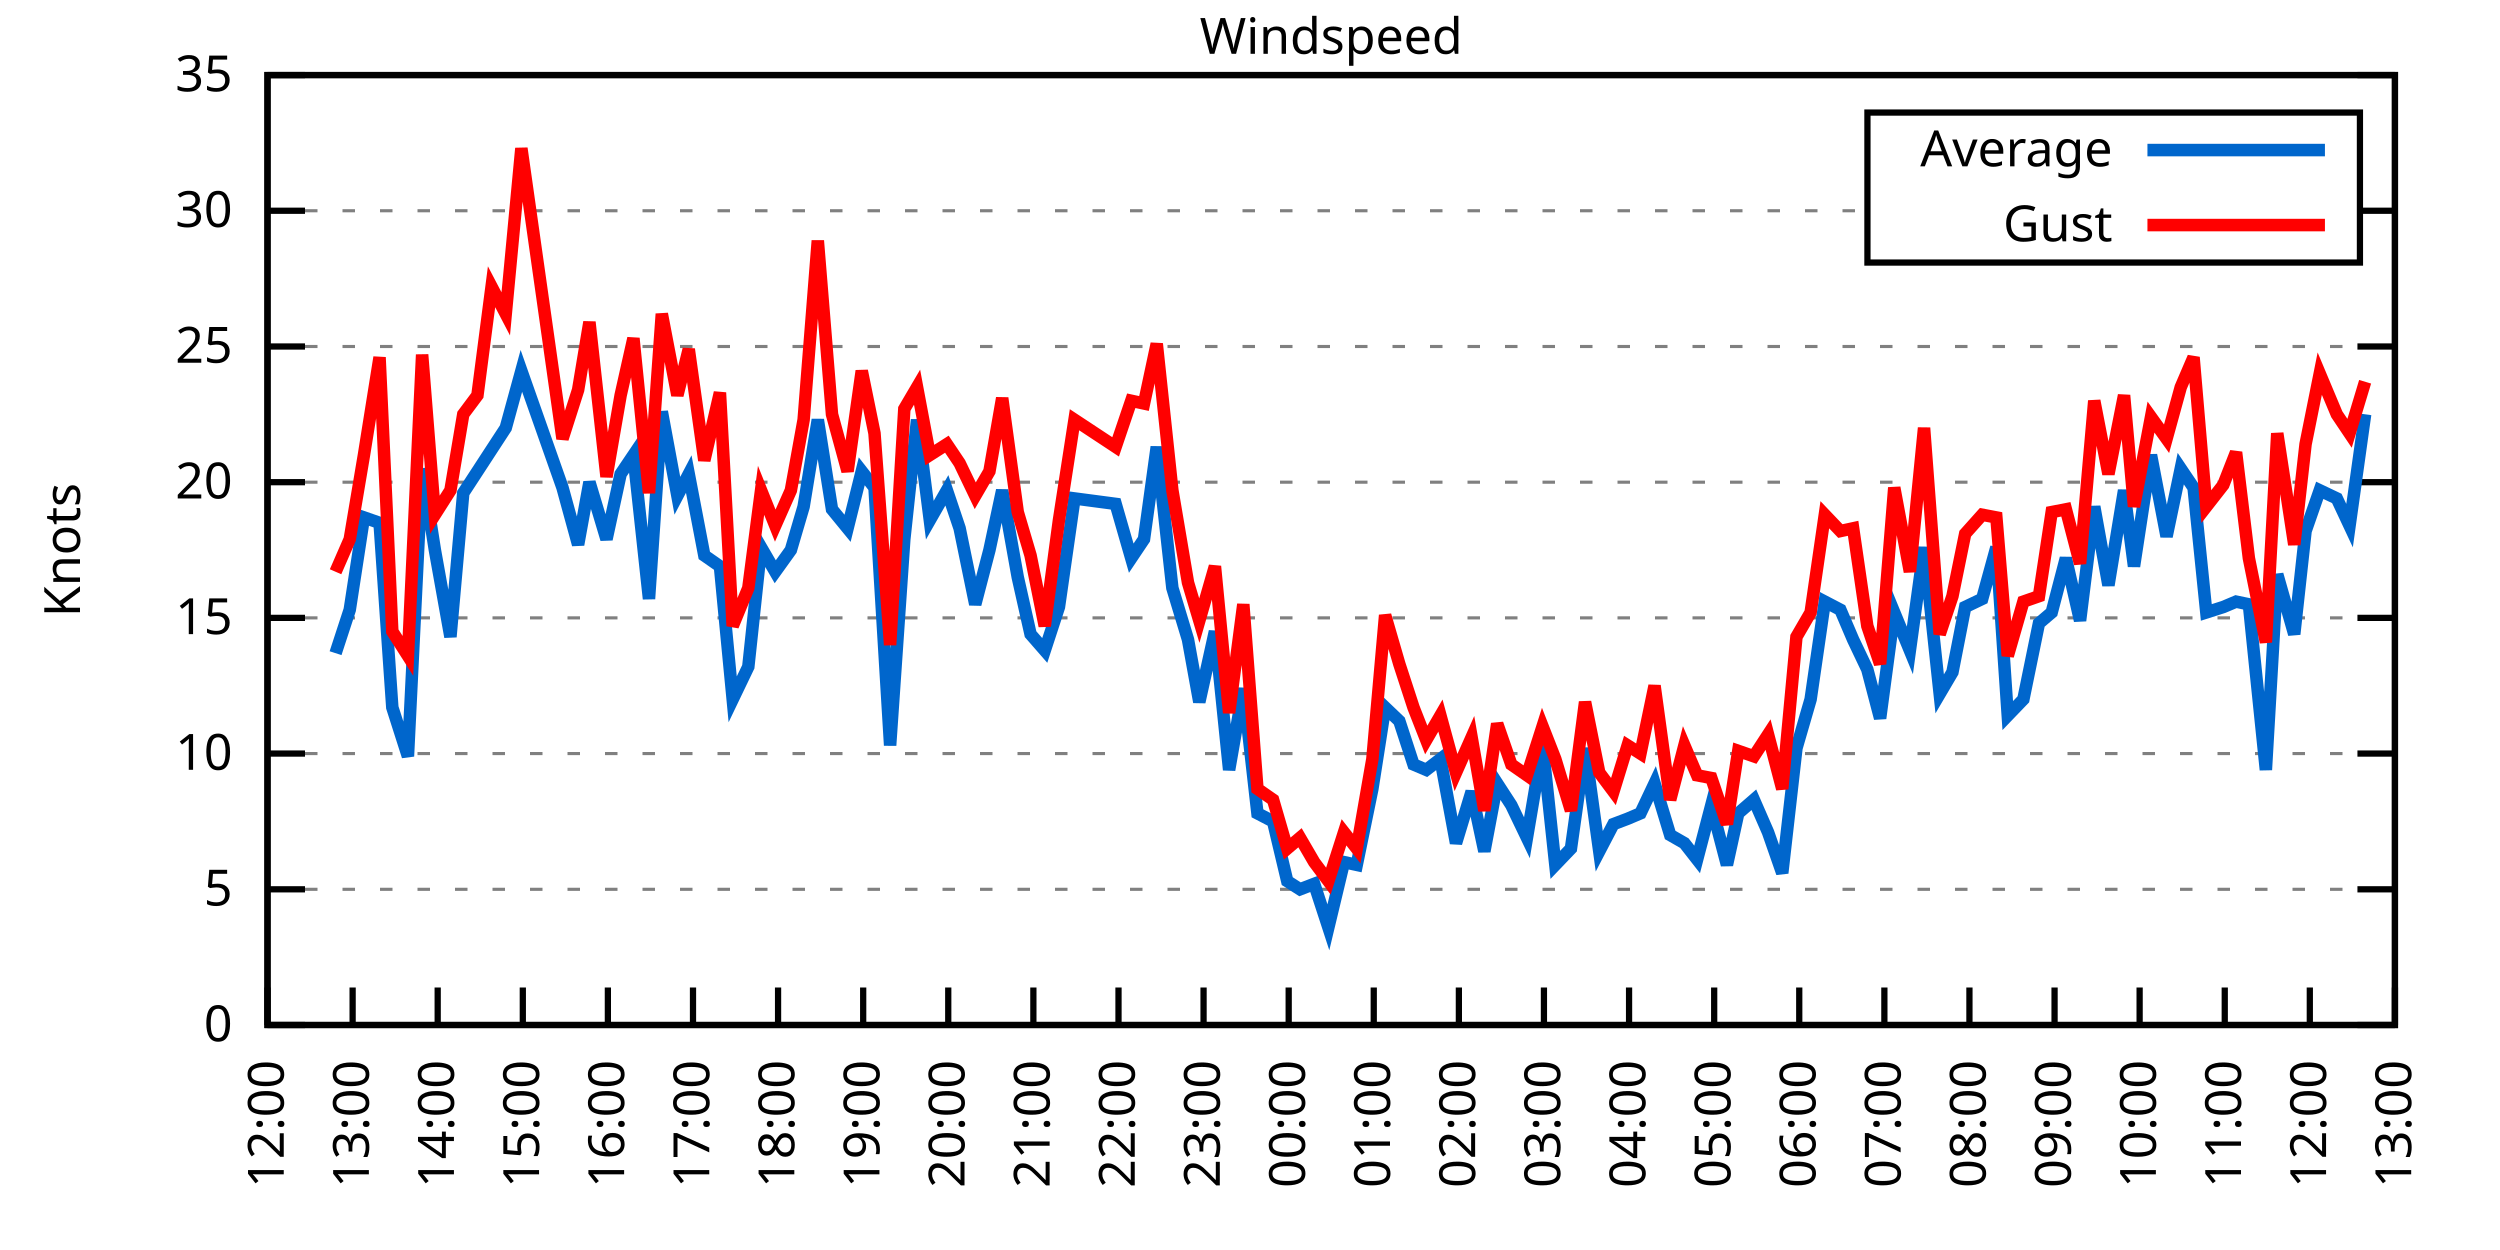
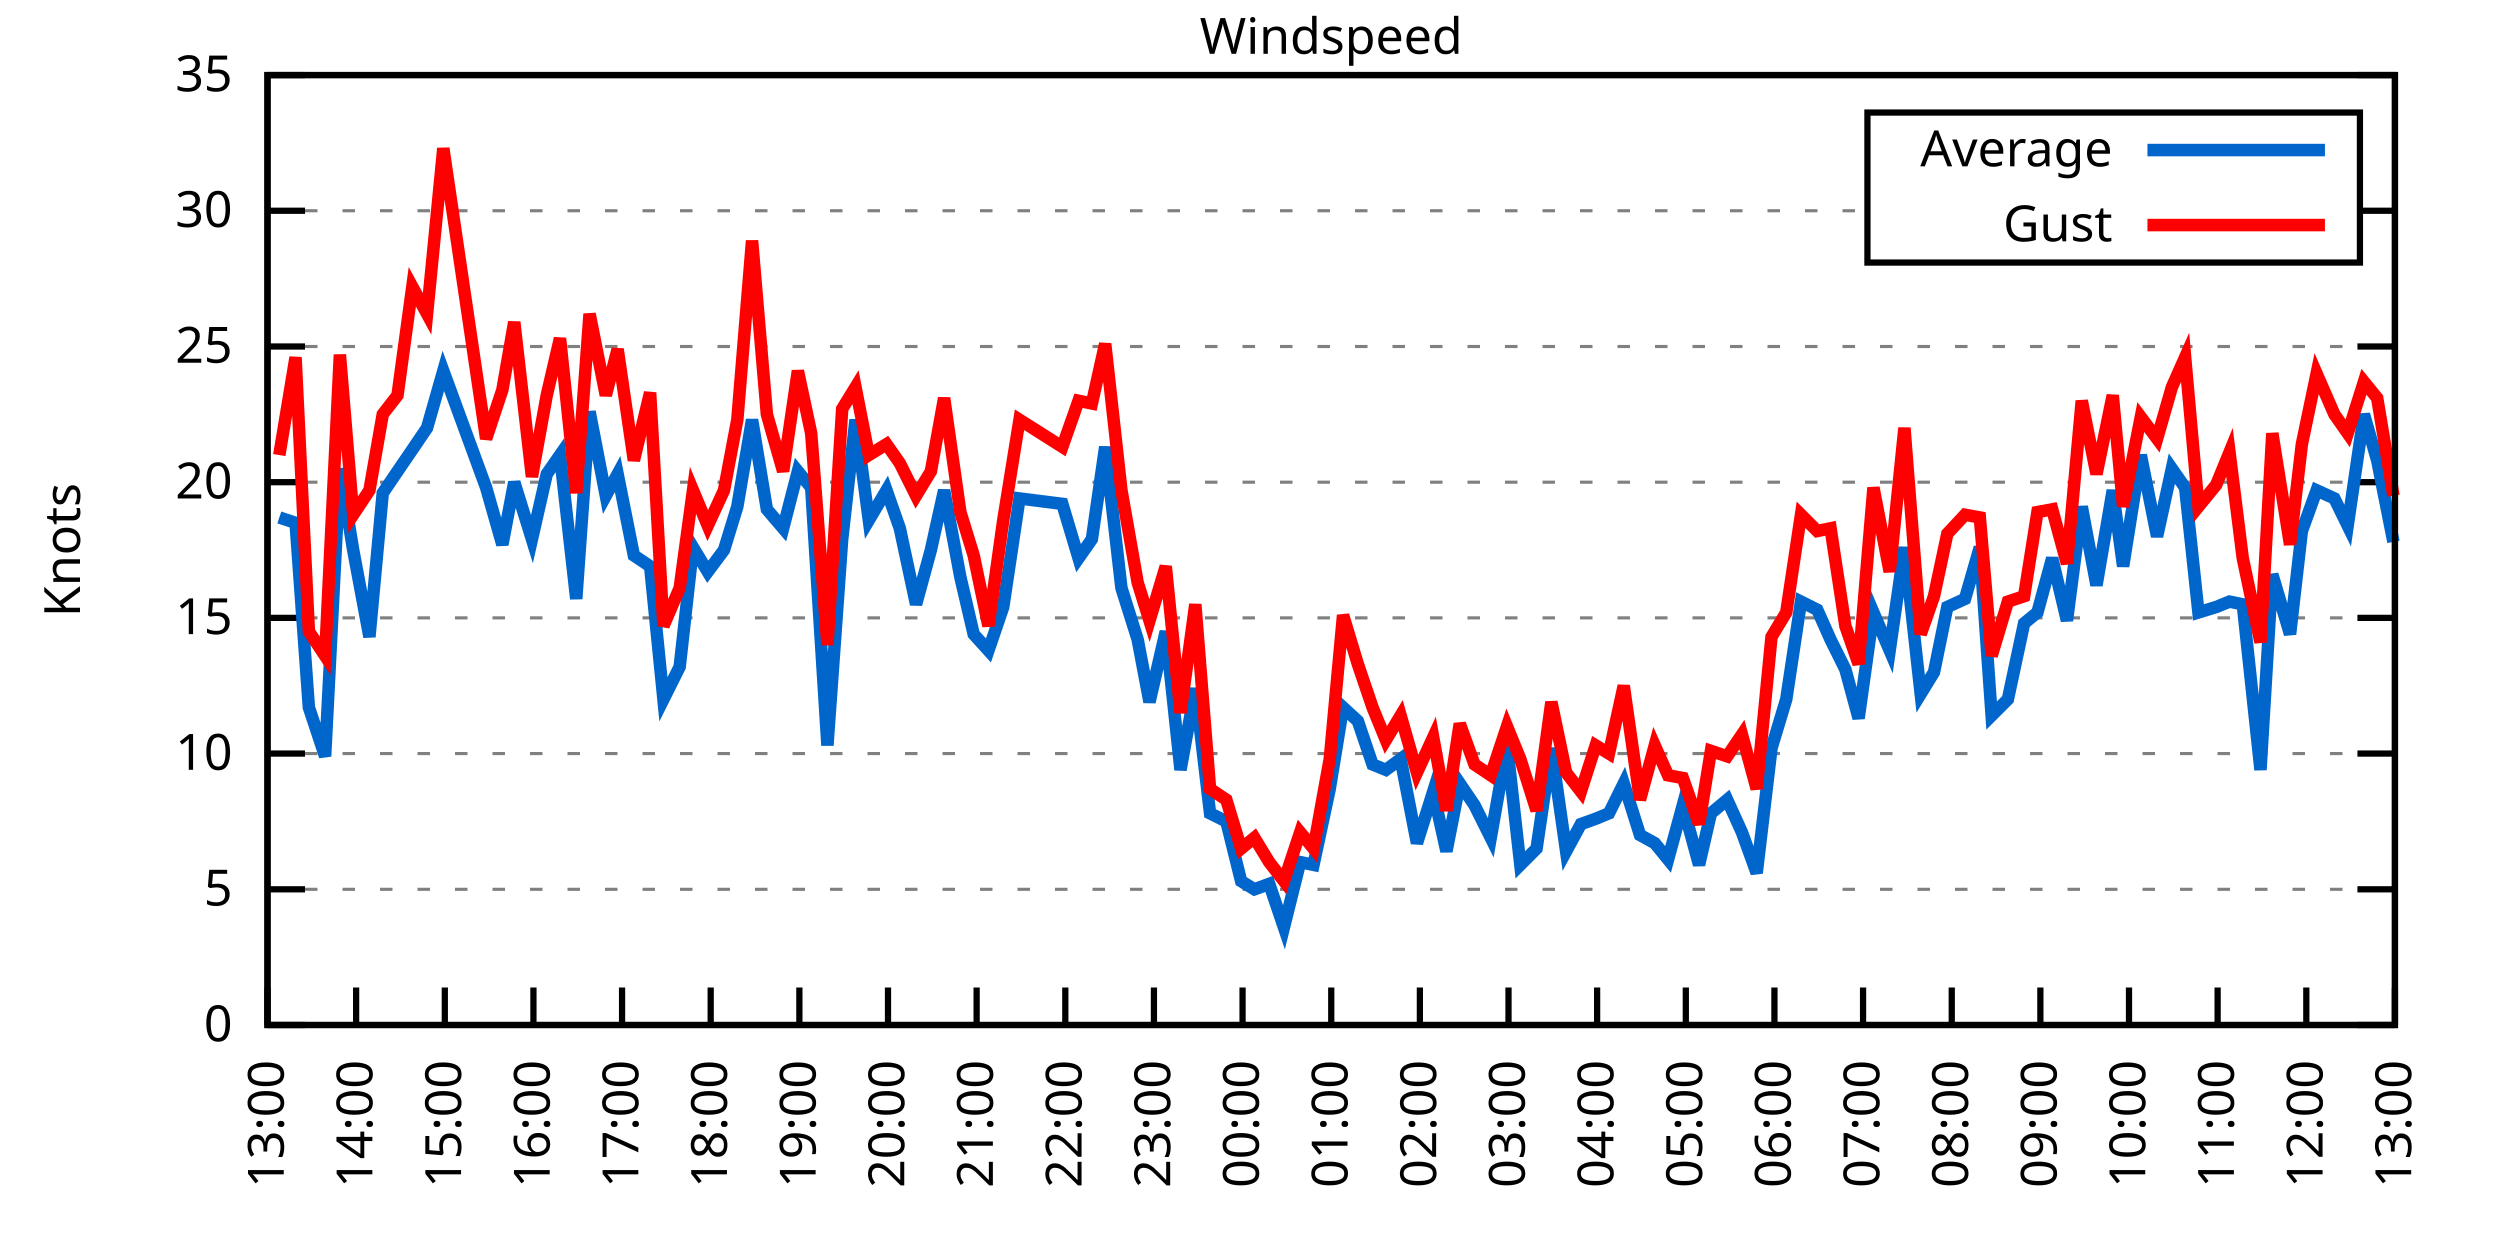
<svg xmlns="http://www.w3.org/2000/svg" xmlns:xlink="http://www.w3.org/1999/xlink" width="400" height="200" viewBox="0 0 400 200">
  <g id="gnuplot_canvas">
    <rect x="0" y="0" width="400" height="200" fill="none" />
    <defs>
      <circle id="gpDot" r="0.5" stroke-width="0.5" stroke="currentColor" />
      <path id="gpPt0" stroke-width="0.333" stroke="currentColor" d="M-1,0 h2 M0,-1 v2" />
      <path id="gpPt1" stroke-width="0.333" stroke="currentColor" d="M-1,-1 L1,1 M1,-1 L-1,1" />
      <path id="gpPt2" stroke-width="0.333" stroke="currentColor" d="M-1,0 L1,0 M0,-1 L0,1 M-1,-1 L1,1 M-1,1 L1,-1" />
      <rect id="gpPt3" stroke-width="0.333" stroke="currentColor" x="-1" y="-1" width="2" height="2" />
      <rect id="gpPt4" stroke-width="0.333" stroke="currentColor" fill="currentColor" x="-1" y="-1" width="2" height="2" />
      <circle id="gpPt5" stroke-width="0.333" stroke="currentColor" cx="0" cy="0" r="1" />
      <use xlink:href="#gpPt5" id="gpPt6" fill="currentColor" stroke="none" />
      <path id="gpPt7" stroke-width="0.333" stroke="currentColor" d="M0,-1.33 L-1.33,0.67 L1.33,0.67 z" />
      <use xlink:href="#gpPt7" id="gpPt8" fill="currentColor" stroke="none" />
      <use xlink:href="#gpPt7" id="gpPt9" stroke="currentColor" transform="rotate(180)" />
      <use xlink:href="#gpPt9" id="gpPt10" fill="currentColor" stroke="none" />
      <use xlink:href="#gpPt3" id="gpPt11" stroke="currentColor" transform="rotate(45)" />
      <use xlink:href="#gpPt11" id="gpPt12" fill="currentColor" stroke="none" />
      <path id="gpPt13" stroke-width="0.333" stroke="currentColor" d="M0,1.330 L1.265,0.411 L0.782,-1.067 L-0.782,-1.076 L-1.265,0.411 z" />
      <use xlink:href="#gpPt13" id="gpPt14" fill="currentColor" stroke="none" />
      <filter id="textbox" filterUnits="objectBoundingBox" x="0" y="0" height="1" width="1">
        <feFlood flood-color="white" flood-opacity="1" result="bgnd" />
        <feComposite in="SourceGraphic" in2="bgnd" operator="atop" />
      </filter>
      <filter id="greybox" filterUnits="objectBoundingBox" x="0" y="0" height="1" width="1">
        <feFlood flood-color="lightgrey" flood-opacity="1" result="grey" />
        <feComposite in="SourceGraphic" in2="grey" operator="atop" />
      </filter>
    </defs>
    <g fill="none" color="white" stroke="currentColor" stroke-width="1.00" stroke-linecap="butt" stroke-linejoin="miter">
</g>
    <g fill="none" color="black" stroke="currentColor" stroke-width="1.00" stroke-linecap="butt" stroke-linejoin="miter">
      <g stroke="none" shape-rendering="crispEdges">
        <polygon fill="rgb(255, 255, 255)" points="42.80,164.00 383.18,164.00 383.18,12.02 42.80,12.02 " />
      </g>
    </g>
    <g fill="none" color="black" stroke="currentColor" stroke-width="1.00" stroke-linecap="butt" stroke-linejoin="miter">
</g>
    <g fill="none" color="black" stroke="black" stroke-width="0.50" stroke-linecap="butt" stroke-linejoin="miter">
</g>
    <g fill="none" color="gray" stroke="currentColor" stroke-width="0.50" stroke-linecap="butt" stroke-linejoin="miter">
      <path stroke="gray" stroke-dasharray="2,4" class="gridline" d="M42.80,164.00 L383.19,164.00  " />
    </g>
    <g fill="none" color="gray" stroke="gray" stroke-width="1.00" stroke-linecap="butt" stroke-linejoin="miter">
</g>
    <g fill="none" color="black" stroke="currentColor" stroke-width="1.00" stroke-linecap="butt" stroke-linejoin="miter">
      <path stroke="black" d="M42.80,164.00 L48.80,164.00 M383.19,164.00 L377.19,164.00  " />
      <g transform="translate(37.20,166.60)" stroke="none" fill="black" font-family="Sans" font-size="8.00" text-anchor="end">
        <text>
          <tspan font-family="Sans"> 0</tspan>
        </text>
      </g>
    </g>
    <g fill="none" color="black" stroke="currentColor" stroke-width="1.00" stroke-linecap="butt" stroke-linejoin="miter">
</g>
    <g fill="none" color="black" stroke="black" stroke-width="0.50" stroke-linecap="butt" stroke-linejoin="miter">
</g>
    <g fill="none" color="gray" stroke="currentColor" stroke-width="0.50" stroke-linecap="butt" stroke-linejoin="miter">
      <path stroke="gray" stroke-dasharray="2,4" class="gridline" d="M42.80,142.29 L383.19,142.29  " />
    </g>
    <g fill="none" color="gray" stroke="gray" stroke-width="1.00" stroke-linecap="butt" stroke-linejoin="miter">
</g>
    <g fill="none" color="black" stroke="currentColor" stroke-width="1.00" stroke-linecap="butt" stroke-linejoin="miter">
      <path stroke="black" d="M42.80,142.29 L48.80,142.29 M383.19,142.29 L377.19,142.29  " />
      <g transform="translate(37.20,144.89)" stroke="none" fill="black" font-family="Sans" font-size="8.00" text-anchor="end">
        <text>
          <tspan font-family="Sans"> 5</tspan>
        </text>
      </g>
    </g>
    <g fill="none" color="black" stroke="currentColor" stroke-width="1.00" stroke-linecap="butt" stroke-linejoin="miter">
</g>
    <g fill="none" color="black" stroke="black" stroke-width="0.50" stroke-linecap="butt" stroke-linejoin="miter">
</g>
    <g fill="none" color="gray" stroke="currentColor" stroke-width="0.50" stroke-linecap="butt" stroke-linejoin="miter">
      <path stroke="gray" stroke-dasharray="2,4" class="gridline" d="M42.80,120.57 L383.19,120.57  " />
    </g>
    <g fill="none" color="gray" stroke="gray" stroke-width="1.00" stroke-linecap="butt" stroke-linejoin="miter">
</g>
    <g fill="none" color="black" stroke="currentColor" stroke-width="1.00" stroke-linecap="butt" stroke-linejoin="miter">
      <path stroke="black" d="M42.80,120.57 L48.80,120.57 M383.19,120.57 L377.19,120.57  " />
      <g transform="translate(37.20,123.17)" stroke="none" fill="black" font-family="Sans" font-size="8.00" text-anchor="end">
        <text>
          <tspan font-family="Sans"> 10</tspan>
        </text>
      </g>
    </g>
    <g fill="none" color="black" stroke="currentColor" stroke-width="1.00" stroke-linecap="butt" stroke-linejoin="miter">
</g>
    <g fill="none" color="black" stroke="black" stroke-width="0.50" stroke-linecap="butt" stroke-linejoin="miter">
</g>
    <g fill="none" color="gray" stroke="currentColor" stroke-width="0.50" stroke-linecap="butt" stroke-linejoin="miter">
      <path stroke="gray" stroke-dasharray="2,4" class="gridline" d="M42.80,98.86 L383.19,98.86  " />
    </g>
    <g fill="none" color="gray" stroke="gray" stroke-width="1.00" stroke-linecap="butt" stroke-linejoin="miter">
</g>
    <g fill="none" color="black" stroke="currentColor" stroke-width="1.00" stroke-linecap="butt" stroke-linejoin="miter">
      <path stroke="black" d="M42.80,98.86 L48.80,98.86 M383.19,98.86 L377.19,98.86  " />
      <g transform="translate(37.20,101.46)" stroke="none" fill="black" font-family="Sans" font-size="8.00" text-anchor="end">
        <text>
          <tspan font-family="Sans"> 15</tspan>
        </text>
      </g>
    </g>
    <g fill="none" color="black" stroke="currentColor" stroke-width="1.00" stroke-linecap="butt" stroke-linejoin="miter">
</g>
    <g fill="none" color="black" stroke="black" stroke-width="0.50" stroke-linecap="butt" stroke-linejoin="miter">
</g>
    <g fill="none" color="gray" stroke="currentColor" stroke-width="0.50" stroke-linecap="butt" stroke-linejoin="miter">
      <path stroke="gray" stroke-dasharray="2,4" class="gridline" d="M42.80,77.15 L383.19,77.15  " />
    </g>
    <g fill="none" color="gray" stroke="gray" stroke-width="1.00" stroke-linecap="butt" stroke-linejoin="miter">
</g>
    <g fill="none" color="black" stroke="currentColor" stroke-width="1.00" stroke-linecap="butt" stroke-linejoin="miter">
      <path stroke="black" d="M42.80,77.15 L48.80,77.15 M383.19,77.15 L377.19,77.15  " />
      <g transform="translate(37.20,79.75)" stroke="none" fill="black" font-family="Sans" font-size="8.00" text-anchor="end">
        <text>
          <tspan font-family="Sans"> 20</tspan>
        </text>
      </g>
    </g>
    <g fill="none" color="black" stroke="currentColor" stroke-width="1.00" stroke-linecap="butt" stroke-linejoin="miter">
</g>
    <g fill="none" color="black" stroke="black" stroke-width="0.50" stroke-linecap="butt" stroke-linejoin="miter">
</g>
    <g fill="none" color="gray" stroke="currentColor" stroke-width="0.50" stroke-linecap="butt" stroke-linejoin="miter">
      <path stroke="gray" stroke-dasharray="2,4" class="gridline" d="M42.80,55.44 L383.19,55.44  " />
    </g>
    <g fill="none" color="gray" stroke="gray" stroke-width="1.00" stroke-linecap="butt" stroke-linejoin="miter">
</g>
    <g fill="none" color="black" stroke="currentColor" stroke-width="1.00" stroke-linecap="butt" stroke-linejoin="miter">
      <path stroke="black" d="M42.80,55.44 L48.80,55.44 M383.19,55.44 L377.19,55.44  " />
      <g transform="translate(37.20,58.04)" stroke="none" fill="black" font-family="Sans" font-size="8.00" text-anchor="end">
        <text>
          <tspan font-family="Sans"> 25</tspan>
        </text>
      </g>
    </g>
    <g fill="none" color="black" stroke="currentColor" stroke-width="1.00" stroke-linecap="butt" stroke-linejoin="miter">
</g>
    <g fill="none" color="black" stroke="black" stroke-width="0.50" stroke-linecap="butt" stroke-linejoin="miter">
</g>
    <g fill="none" color="gray" stroke="currentColor" stroke-width="0.50" stroke-linecap="butt" stroke-linejoin="miter">
      <path stroke="gray" stroke-dasharray="2,4" class="gridline" d="M42.80,33.72 L298.79,33.72 M377.59,33.72 L383.19,33.72  " />
    </g>
    <g fill="none" color="gray" stroke="gray" stroke-width="1.00" stroke-linecap="butt" stroke-linejoin="miter">
</g>
    <g fill="none" color="black" stroke="currentColor" stroke-width="1.00" stroke-linecap="butt" stroke-linejoin="miter">
      <path stroke="black" d="M42.80,33.72 L48.80,33.72 M383.19,33.72 L377.19,33.72  " />
      <g transform="translate(37.20,36.32)" stroke="none" fill="black" font-family="Sans" font-size="8.00" text-anchor="end">
        <text>
          <tspan font-family="Sans"> 30</tspan>
        </text>
      </g>
    </g>
    <g fill="none" color="black" stroke="currentColor" stroke-width="1.00" stroke-linecap="butt" stroke-linejoin="miter">
</g>
    <g fill="none" color="black" stroke="black" stroke-width="0.50" stroke-linecap="butt" stroke-linejoin="miter">
</g>
    <g fill="none" color="gray" stroke="currentColor" stroke-width="0.50" stroke-linecap="butt" stroke-linejoin="miter">
      <path stroke="gray" stroke-dasharray="2,4" class="gridline" d="M42.80,12.01 L383.19,12.01  " />
    </g>
    <g fill="none" color="gray" stroke="gray" stroke-width="1.00" stroke-linecap="butt" stroke-linejoin="miter">
</g>
    <g fill="none" color="black" stroke="currentColor" stroke-width="1.00" stroke-linecap="butt" stroke-linejoin="miter">
      <path stroke="black" d="M42.80,12.01 L48.80,12.01 M383.19,12.01 L377.19,12.01  " />
      <g transform="translate(37.20,14.61)" stroke="none" fill="black" font-family="Sans" font-size="8.00" text-anchor="end">
        <text>
          <tspan font-family="Sans"> 35</tspan>
        </text>
      </g>
    </g>
    <g fill="none" color="black" stroke="currentColor" stroke-width="1.00" stroke-linecap="butt" stroke-linejoin="miter">
      <path stroke="black" d="M42.80,164.00 L42.80,158.00  " />
      <g transform="translate(45.40,169.60) rotate(270.00)" stroke="none" fill="black" font-family="Sans" font-size="8.00" text-anchor="end">
        <text>
-           <tspan font-family="Sans">12:00</tspan>
-         </text>
-       </g>
-     </g>
-     <g fill="none" color="black" stroke="currentColor" stroke-width="1.00" stroke-linecap="butt" stroke-linejoin="miter">
-       <path stroke="black" d="M56.42,164.00 L56.42,158.00  " />
-       <g transform="translate(59.02,169.60) rotate(270.00)" stroke="none" fill="black" font-family="Sans" font-size="8.00" text-anchor="end">
-         <text>
          <tspan font-family="Sans">13:00</tspan>
        </text>
      </g>
    </g>
    <g fill="none" color="black" stroke="currentColor" stroke-width="1.00" stroke-linecap="butt" stroke-linejoin="miter">
-       <path stroke="black" d="M70.03,164.00 L70.03,158.00  " />
-       <g transform="translate(72.63,169.60) rotate(270.00)" stroke="none" fill="black" font-family="Sans" font-size="8.00" text-anchor="end">
+       <path stroke="black" d="M56.98,164.00 L56.98,158.00  " />
+       <g transform="translate(59.58,169.60) rotate(270.00)" stroke="none" fill="black" font-family="Sans" font-size="8.00" text-anchor="end">
        <text>
          <tspan font-family="Sans">14:00</tspan>
        </text>
      </g>
    </g>
    <g fill="none" color="black" stroke="currentColor" stroke-width="1.00" stroke-linecap="butt" stroke-linejoin="miter">
-       <path stroke="black" d="M83.65,164.00 L83.65,158.00  " />
-       <g transform="translate(86.25,169.60) rotate(270.00)" stroke="none" fill="black" font-family="Sans" font-size="8.00" text-anchor="end">
+       <path stroke="black" d="M71.17,164.00 L71.17,158.00  " />
+       <g transform="translate(73.77,169.60) rotate(270.00)" stroke="none" fill="black" font-family="Sans" font-size="8.00" text-anchor="end">
        <text>
          <tspan font-family="Sans">15:00</tspan>
        </text>
      </g>
    </g>
    <g fill="none" color="black" stroke="currentColor" stroke-width="1.00" stroke-linecap="butt" stroke-linejoin="miter">
-       <path stroke="black" d="M97.26,164.00 L97.26,158.00  " />
-       <g transform="translate(99.86,169.60) rotate(270.00)" stroke="none" fill="black" font-family="Sans" font-size="8.00" text-anchor="end">
+       <path stroke="black" d="M85.35,164.00 L85.35,158.00  " />
+       <g transform="translate(87.95,169.60) rotate(270.00)" stroke="none" fill="black" font-family="Sans" font-size="8.00" text-anchor="end">
        <text>
          <tspan font-family="Sans">16:00</tspan>
        </text>
      </g>
    </g>
    <g fill="none" color="black" stroke="currentColor" stroke-width="1.00" stroke-linecap="butt" stroke-linejoin="miter">
-       <path stroke="black" d="M110.88,164.00 L110.88,158.00  " />
-       <g transform="translate(113.48,169.60) rotate(270.00)" stroke="none" fill="black" font-family="Sans" font-size="8.00" text-anchor="end">
+       <path stroke="black" d="M99.53,164.00 L99.53,158.00  " />
+       <g transform="translate(102.13,169.60) rotate(270.00)" stroke="none" fill="black" font-family="Sans" font-size="8.00" text-anchor="end">
        <text>
          <tspan font-family="Sans">17:00</tspan>
        </text>
      </g>
    </g>
    <g fill="none" color="black" stroke="currentColor" stroke-width="1.00" stroke-linecap="butt" stroke-linejoin="miter">
-       <path stroke="black" d="M124.49,164.00 L124.49,158.00  " />
-       <g transform="translate(127.09,169.60) rotate(270.00)" stroke="none" fill="black" font-family="Sans" font-size="8.00" text-anchor="end">
+       <path stroke="black" d="M113.71,164.00 L113.71,158.00  " />
+       <g transform="translate(116.31,169.60) rotate(270.00)" stroke="none" fill="black" font-family="Sans" font-size="8.00" text-anchor="end">
        <text>
          <tspan font-family="Sans">18:00</tspan>
        </text>
      </g>
    </g>
    <g fill="none" color="black" stroke="currentColor" stroke-width="1.00" stroke-linecap="butt" stroke-linejoin="miter">
-       <path stroke="black" d="M138.11,164.00 L138.11,158.00  " />
-       <g transform="translate(140.71,169.60) rotate(270.00)" stroke="none" fill="black" font-family="Sans" font-size="8.00" text-anchor="end">
+       <path stroke="black" d="M127.90,164.00 L127.90,158.00  " />
+       <g transform="translate(130.50,169.60) rotate(270.00)" stroke="none" fill="black" font-family="Sans" font-size="8.00" text-anchor="end">
        <text>
          <tspan font-family="Sans">19:00</tspan>
        </text>
      </g>
    </g>
    <g fill="none" color="black" stroke="currentColor" stroke-width="1.00" stroke-linecap="butt" stroke-linejoin="miter">
-       <path stroke="black" d="M151.72,164.00 L151.72,158.00  " />
-       <g transform="translate(154.32,169.60) rotate(270.00)" stroke="none" fill="black" font-family="Sans" font-size="8.00" text-anchor="end">
+       <path stroke="black" d="M142.08,164.00 L142.08,158.00  " />
+       <g transform="translate(144.68,169.60) rotate(270.00)" stroke="none" fill="black" font-family="Sans" font-size="8.00" text-anchor="end">
        <text>
          <tspan font-family="Sans">20:00</tspan>
        </text>
      </g>
    </g>
    <g fill="none" color="black" stroke="currentColor" stroke-width="1.00" stroke-linecap="butt" stroke-linejoin="miter">
-       <path stroke="black" d="M165.34,164.00 L165.34,158.00  " />
-       <g transform="translate(167.94,169.60) rotate(270.00)" stroke="none" fill="black" font-family="Sans" font-size="8.00" text-anchor="end">
+       <path stroke="black" d="M156.26,164.00 L156.26,158.00  " />
+       <g transform="translate(158.86,169.60) rotate(270.00)" stroke="none" fill="black" font-family="Sans" font-size="8.00" text-anchor="end">
        <text>
          <tspan font-family="Sans">21:00</tspan>
        </text>
      </g>
    </g>
    <g fill="none" color="black" stroke="currentColor" stroke-width="1.00" stroke-linecap="butt" stroke-linejoin="miter">
-       <path stroke="black" d="M178.96,164.00 L178.96,158.00  " />
-       <g transform="translate(181.56,169.60) rotate(270.00)" stroke="none" fill="black" font-family="Sans" font-size="8.00" text-anchor="end">
+       <path stroke="black" d="M170.45,164.00 L170.45,158.00  " />
+       <g transform="translate(173.05,169.60) rotate(270.00)" stroke="none" fill="black" font-family="Sans" font-size="8.00" text-anchor="end">
        <text>
          <tspan font-family="Sans">22:00</tspan>
        </text>
      </g>
    </g>
    <g fill="none" color="black" stroke="currentColor" stroke-width="1.00" stroke-linecap="butt" stroke-linejoin="miter">
-       <path stroke="black" d="M192.57,164.00 L192.57,158.00  " />
-       <g transform="translate(195.17,169.60) rotate(270.00)" stroke="none" fill="black" font-family="Sans" font-size="8.00" text-anchor="end">
+       <path stroke="black" d="M184.63,164.00 L184.63,158.00  " />
+       <g transform="translate(187.23,169.60) rotate(270.00)" stroke="none" fill="black" font-family="Sans" font-size="8.00" text-anchor="end">
        <text>
          <tspan font-family="Sans">23:00</tspan>
        </text>
      </g>
    </g>
    <g fill="none" color="black" stroke="currentColor" stroke-width="1.00" stroke-linecap="butt" stroke-linejoin="miter">
-       <path stroke="black" d="M206.19,164.00 L206.19,158.00  " />
-       <g transform="translate(208.79,169.60) rotate(270.00)" stroke="none" fill="black" font-family="Sans" font-size="8.00" text-anchor="end">
+       <path stroke="black" d="M198.81,164.00 L198.81,158.00  " />
+       <g transform="translate(201.41,169.60) rotate(270.00)" stroke="none" fill="black" font-family="Sans" font-size="8.00" text-anchor="end">
        <text>
          <tspan font-family="Sans">00:00</tspan>
        </text>
      </g>
    </g>
    <g fill="none" color="black" stroke="currentColor" stroke-width="1.00" stroke-linecap="butt" stroke-linejoin="miter">
-       <path stroke="black" d="M219.80,164.00 L219.80,158.00  " />
-       <g transform="translate(222.40,169.60) rotate(270.00)" stroke="none" fill="black" font-family="Sans" font-size="8.00" text-anchor="end">
+       <path stroke="black" d="M213.00,164.00 L213.00,158.00  " />
+       <g transform="translate(215.60,169.60) rotate(270.00)" stroke="none" fill="black" font-family="Sans" font-size="8.00" text-anchor="end">
        <text>
          <tspan font-family="Sans">01:00</tspan>
        </text>
      </g>
    </g>
    <g fill="none" color="black" stroke="currentColor" stroke-width="1.00" stroke-linecap="butt" stroke-linejoin="miter">
-       <path stroke="black" d="M233.42,164.00 L233.42,158.00  " />
-       <g transform="translate(236.02,169.60) rotate(270.00)" stroke="none" fill="black" font-family="Sans" font-size="8.00" text-anchor="end">
+       <path stroke="black" d="M227.18,164.00 L227.18,158.00  " />
+       <g transform="translate(229.78,169.60) rotate(270.00)" stroke="none" fill="black" font-family="Sans" font-size="8.00" text-anchor="end">
        <text>
          <tspan font-family="Sans">02:00</tspan>
        </text>
      </g>
    </g>
    <g fill="none" color="black" stroke="currentColor" stroke-width="1.00" stroke-linecap="butt" stroke-linejoin="miter">
-       <path stroke="black" d="M247.03,164.00 L247.03,158.00  " />
-       <g transform="translate(249.63,169.60) rotate(270.00)" stroke="none" fill="black" font-family="Sans" font-size="8.00" text-anchor="end">
+       <path stroke="black" d="M241.36,164.00 L241.36,158.00  " />
+       <g transform="translate(243.96,169.60) rotate(270.00)" stroke="none" fill="black" font-family="Sans" font-size="8.00" text-anchor="end">
        <text>
          <tspan font-family="Sans">03:00</tspan>
        </text>
      </g>
    </g>
    <g fill="none" color="black" stroke="currentColor" stroke-width="1.00" stroke-linecap="butt" stroke-linejoin="miter">
-       <path stroke="black" d="M260.65,164.00 L260.65,158.00  " />
-       <g transform="translate(263.25,169.60) rotate(270.00)" stroke="none" fill="black" font-family="Sans" font-size="8.00" text-anchor="end">
+       <path stroke="black" d="M255.54,164.00 L255.54,158.00  " />
+       <g transform="translate(258.14,169.60) rotate(270.00)" stroke="none" fill="black" font-family="Sans" font-size="8.00" text-anchor="end">
        <text>
          <tspan font-family="Sans">04:00</tspan>
        </text>
      </g>
    </g>
    <g fill="none" color="black" stroke="currentColor" stroke-width="1.00" stroke-linecap="butt" stroke-linejoin="miter">
-       <path stroke="black" d="M274.27,164.00 L274.27,158.00  " />
-       <g transform="translate(276.87,169.60) rotate(270.00)" stroke="none" fill="black" font-family="Sans" font-size="8.00" text-anchor="end">
+       <path stroke="black" d="M269.73,164.00 L269.73,158.00  " />
+       <g transform="translate(272.33,169.60) rotate(270.00)" stroke="none" fill="black" font-family="Sans" font-size="8.00" text-anchor="end">
        <text>
          <tspan font-family="Sans">05:00</tspan>
        </text>
      </g>
    </g>
    <g fill="none" color="black" stroke="currentColor" stroke-width="1.00" stroke-linecap="butt" stroke-linejoin="miter">
-       <path stroke="black" d="M287.88,164.00 L287.88,158.00  " />
-       <g transform="translate(290.48,169.60) rotate(270.00)" stroke="none" fill="black" font-family="Sans" font-size="8.00" text-anchor="end">
+       <path stroke="black" d="M283.91,164.00 L283.91,158.00  " />
+       <g transform="translate(286.51,169.60) rotate(270.00)" stroke="none" fill="black" font-family="Sans" font-size="8.00" text-anchor="end">
        <text>
          <tspan font-family="Sans">06:00</tspan>
        </text>
      </g>
    </g>
    <g fill="none" color="black" stroke="currentColor" stroke-width="1.00" stroke-linecap="butt" stroke-linejoin="miter">
-       <path stroke="black" d="M301.50,164.00 L301.50,158.00  " />
-       <g transform="translate(304.10,169.60) rotate(270.00)" stroke="none" fill="black" font-family="Sans" font-size="8.00" text-anchor="end">
+       <path stroke="black" d="M298.09,164.00 L298.09,158.00  " />
+       <g transform="translate(300.69,169.60) rotate(270.00)" stroke="none" fill="black" font-family="Sans" font-size="8.00" text-anchor="end">
        <text>
          <tspan font-family="Sans">07:00</tspan>
        </text>
      </g>
    </g>
    <g fill="none" color="black" stroke="currentColor" stroke-width="1.00" stroke-linecap="butt" stroke-linejoin="miter">
-       <path stroke="black" d="M315.11,164.00 L315.11,158.00  " />
-       <g transform="translate(317.71,169.60) rotate(270.00)" stroke="none" fill="black" font-family="Sans" font-size="8.00" text-anchor="end">
+       <path stroke="black" d="M312.28,164.00 L312.28,158.00  " />
+       <g transform="translate(314.88,169.60) rotate(270.00)" stroke="none" fill="black" font-family="Sans" font-size="8.00" text-anchor="end">
        <text>
          <tspan font-family="Sans">08:00</tspan>
        </text>
      </g>
    </g>
    <g fill="none" color="black" stroke="currentColor" stroke-width="1.00" stroke-linecap="butt" stroke-linejoin="miter">
-       <path stroke="black" d="M328.73,164.00 L328.73,158.00  " />
-       <g transform="translate(331.33,169.60) rotate(270.00)" stroke="none" fill="black" font-family="Sans" font-size="8.00" text-anchor="end">
+       <path stroke="black" d="M326.46,164.00 L326.46,158.00  " />
+       <g transform="translate(329.06,169.60) rotate(270.00)" stroke="none" fill="black" font-family="Sans" font-size="8.00" text-anchor="end">
        <text>
          <tspan font-family="Sans">09:00</tspan>
        </text>
      </g>
    </g>
    <g fill="none" color="black" stroke="currentColor" stroke-width="1.00" stroke-linecap="butt" stroke-linejoin="miter">
-       <path stroke="black" d="M342.34,164.00 L342.34,158.00  " />
-       <g transform="translate(344.94,169.60) rotate(270.00)" stroke="none" fill="black" font-family="Sans" font-size="8.00" text-anchor="end">
+       <path stroke="black" d="M340.64,164.00 L340.64,158.00  " />
+       <g transform="translate(343.24,169.60) rotate(270.00)" stroke="none" fill="black" font-family="Sans" font-size="8.00" text-anchor="end">
        <text>
          <tspan font-family="Sans">10:00</tspan>
        </text>
      </g>
    </g>
    <g fill="none" color="black" stroke="currentColor" stroke-width="1.00" stroke-linecap="butt" stroke-linejoin="miter">
-       <path stroke="black" d="M355.96,164.00 L355.96,158.00  " />
-       <g transform="translate(358.56,169.60) rotate(270.00)" stroke="none" fill="black" font-family="Sans" font-size="8.00" text-anchor="end">
+       <path stroke="black" d="M354.82,164.00 L354.82,158.00  " />
+       <g transform="translate(357.42,169.60) rotate(270.00)" stroke="none" fill="black" font-family="Sans" font-size="8.00" text-anchor="end">
        <text>
          <tspan font-family="Sans">11:00</tspan>
        </text>
      </g>
    </g>
    <g fill="none" color="black" stroke="currentColor" stroke-width="1.00" stroke-linecap="butt" stroke-linejoin="miter">
-       <path stroke="black" d="M369.57,164.00 L369.57,158.00  " />
-       <g transform="translate(372.17,169.60) rotate(270.00)" stroke="none" fill="black" font-family="Sans" font-size="8.00" text-anchor="end">
+       <path stroke="black" d="M369.01,164.00 L369.01,158.00  " />
+       <g transform="translate(371.61,169.60) rotate(270.00)" stroke="none" fill="black" font-family="Sans" font-size="8.00" text-anchor="end">
        <text>
          <tspan font-family="Sans">12:00</tspan>
        </text>
      </g>
    </g>
    <g fill="none" color="black" stroke="currentColor" stroke-width="1.00" stroke-linecap="butt" stroke-linejoin="miter">
      <path stroke="black" d="M383.19,164.00 L383.19,158.00  " />
      <g transform="translate(385.79,169.60) rotate(270.00)" stroke="none" fill="black" font-family="Sans" font-size="8.00" text-anchor="end">
        <text>
          <tspan font-family="Sans">13:00</tspan>
        </text>
      </g>
    </g>
    <g fill="none" color="black" stroke="currentColor" stroke-width="1.00" stroke-linecap="butt" stroke-linejoin="miter">
</g>
    <g fill="none" color="black" stroke="currentColor" stroke-width="1.00" stroke-linecap="butt" stroke-linejoin="miter">
      <path stroke="black" d="M42.80,12.01 L42.80,164.00 L383.19,164.00 L383.19,12.01 L42.80,12.01 Z  " />
    </g>
    <g fill="none" color="black" stroke="currentColor" stroke-width="1.00" stroke-linecap="butt" stroke-linejoin="miter">
</g>
    <g fill="none" color="black" stroke="currentColor" stroke-width="1.00" stroke-linecap="butt" stroke-linejoin="miter">
      <path stroke="black" d="M298.79,42.01 L298.79,18.01 L377.59,18.01 L377.59,42.01 L298.79,42.01 Z  " />
    </g>
    <g id="Windspeed_plot_1">
      <g fill="none" color="white" stroke="black" stroke-width="2.00" stroke-linecap="butt" stroke-linejoin="miter">
</g>
      <g fill="none" color="black" stroke="currentColor" stroke-width="2.00" stroke-linecap="butt" stroke-linejoin="miter">
        <g transform="translate(337.99,26.61)" stroke="none" fill="black" font-family="Sans" font-size="8.00" text-anchor="end">
          <text>
            <tspan font-family="Sans">Average</tspan>
          </text>
        </g>
      </g>
      <g fill="none" color="black" stroke="currentColor" stroke-width="2.00" stroke-linecap="butt" stroke-linejoin="miter">
-         <path stroke="rgb(  0, 102, 204)" d="M343.59,24.01 L371.99,24.01 M53.69,104.51 L55.96,97.56 L58.23,82.79 L60.73,83.66 L62.77,113.19 L65.27,121.01   L67.54,74.98 L69.58,88.00 L72.07,101.90 L74.12,78.89 L76.39,75.41 L78.65,71.94 L80.92,68.46 L83.42,59.34   L90.00,78.02 L92.50,87.14 L94.31,77.15 L97.04,86.27 L99.30,75.85 L101.35,72.81 L103.84,95.82 L105.89,65.86   L108.38,79.32 L110.20,75.85 L112.69,88.87 L115.19,90.61 L117.23,111.89 L119.73,106.68 L121.77,87.57 L124.04,91.48   L126.54,88.00 L128.58,81.06 L130.85,67.16 L133.12,81.49 L135.61,84.53 L137.88,75.41 L139.92,78.02 L142.42,119.27   L144.69,86.27 L146.73,67.16 L148.77,83.23 L151.50,78.45 L153.54,84.53 L156.04,96.69 L158.31,88.00 L160.35,78.45   L162.84,92.35 L164.89,101.47 L167.16,104.07 L169.43,97.12 L171.92,79.75 L178.50,80.62 L181.00,89.31 L183.04,86.27   L185.08,71.50 L187.58,94.08 L190.08,102.34 L191.89,112.32 L194.39,101.03 L196.66,123.18 L198.93,110.15 L201.19,130.13   L203.69,131.43 L205.96,140.98 L208.00,142.29 L210.27,141.42 L212.54,148.37 L215.04,137.94 L217.08,138.38 L219.58,126.22   L221.62,113.19 L223.89,115.36 L226.16,122.31 L228.20,123.18 L230.47,121.44 L232.96,134.90 L235.46,126.65 L237.50,136.21   L239.55,125.35 L241.81,128.83 L244.31,134.04 L246.81,119.27 L248.85,138.38 L251.35,135.77 L253.61,119.71 L255.88,136.21   L258.15,131.86 L260.42,131.00 L262.47,130.13 L264.73,125.35 L267.23,133.60 L269.50,134.90 L271.54,137.51 L273.81,128.83   L276.31,138.38 L278.12,130.13 L280.62,127.96 L282.89,133.17 L285.16,139.68 L287.43,119.71 L289.70,111.89 L291.97,96.26   L294.46,97.56 L296.50,102.34 L298.77,107.11 L300.82,114.93 L303.08,97.99 L305.58,104.07 L307.85,87.57 L310.35,111.02   L312.39,107.55 L314.43,97.12 L317.15,95.82 L319.42,87.57 L321.24,114.49 L323.74,111.89 L326.23,99.73 L328.27,97.99   L330.54,89.31 L332.81,99.30 L335.08,81.06 L337.35,93.65 L339.85,78.45 L341.44,90.61 L344.16,72.81 L346.65,85.83   L348.92,74.98 L350.97,78.02 L353.01,97.99 L355.73,97.12 L357.77,96.26 L359.82,96.69 L362.54,123.18 L364.36,91.91   L367.08,101.47 L368.89,84.97 L371.16,78.45 L373.89,79.75 L375.93,84.10 L378.42,66.29  " />
+         <path stroke="rgb(  0, 102, 204)" d="M343.59,24.01 L371.99,24.01 M44.69,82.79 L47.29,83.66 L49.42,113.19 L52.02,121.01 L54.38,74.98 L56.51,88.00   L59.11,101.90 L61.24,78.89 L63.60,75.41 L65.97,71.94 L68.33,68.46 L70.93,59.34 L77.78,78.02 L80.38,87.14   L82.28,77.15 L85.11,86.27 L87.48,75.85 L89.60,72.81 L92.20,95.82 L94.33,65.86 L96.93,79.32 L98.82,75.85   L101.42,88.87 L104.02,90.61 L106.15,111.89 L108.75,106.68 L110.88,87.57 L113.24,91.48 L115.84,88.00 L117.97,81.06   L120.33,67.16 L122.70,81.49 L125.30,84.53 L127.66,75.41 L129.79,78.02 L132.39,119.27 L134.75,86.27 L136.88,67.16   L139.01,83.23 L141.84,78.45 L143.97,84.53 L146.57,96.69 L148.94,88.00 L151.06,78.45 L153.66,92.35 L155.79,101.47   L158.15,104.07 L160.52,97.12 L163.12,79.75 L169.97,80.62 L172.57,89.31 L174.70,86.27 L176.83,71.50 L179.43,94.08   L182.03,102.34 L183.92,112.32 L186.52,101.03 L188.88,123.18 L191.25,110.15 L193.61,130.13 L196.21,131.43 L198.58,140.98   L200.70,142.29 L203.07,141.42 L205.43,148.37 L208.03,137.94 L210.16,138.38 L212.76,126.22 L214.89,113.19 L217.25,115.36   L219.61,122.31 L221.74,123.18 L224.10,121.44 L226.71,134.90 L229.31,126.65 L231.43,136.21 L233.56,125.35 L235.92,128.83   L238.52,134.04 L241.12,119.27 L243.25,138.38 L245.85,135.77 L248.22,119.71 L250.58,136.21 L252.94,131.86 L255.31,131.00   L257.43,130.13 L259.80,125.35 L262.40,133.60 L264.76,134.90 L266.89,137.51 L269.25,128.83 L271.85,138.38 L273.75,130.13   L276.35,127.96 L278.71,133.17 L281.07,139.68 L283.44,119.71 L285.80,111.89 L288.16,96.26 L290.76,97.56 L292.89,102.34   L295.26,107.11 L297.38,114.93 L299.75,97.99 L302.35,104.07 L304.71,87.57 L307.31,111.02 L309.44,107.55 L311.57,97.12   L314.40,95.82 L316.77,87.57 L318.66,114.49 L321.26,111.89 L323.86,99.73 L325.99,97.99 L328.35,89.31 L330.71,99.30   L333.08,81.06 L335.44,93.65 L338.04,78.45 L339.70,90.61 L342.53,72.81 L345.13,85.83 L347.50,74.98 L349.62,78.02   L351.75,97.99 L354.59,97.12 L356.72,96.26 L358.84,96.69 L361.68,123.18 L363.57,91.91 L366.41,101.47 L368.30,84.97   L370.66,78.45 L373.50,79.75 L375.63,84.10 L378.23,66.29 L380.35,73.67 L382.95,86.70  " />
      </g>
    </g>
    <g id="Windspeed_plot_2">
      <g fill="none" color="black" stroke="currentColor" stroke-width="2.00" stroke-linecap="butt" stroke-linejoin="miter">
        <g transform="translate(337.99,38.61)" stroke="none" fill="black" font-family="Sans" font-size="8.00" text-anchor="end">
          <text>
            <tspan font-family="Sans">Gust</tspan>
          </text>
        </g>
      </g>
      <g fill="none" color="black" stroke="currentColor" stroke-width="2.00" stroke-linecap="butt" stroke-linejoin="miter">
-         <path stroke="rgb(255,   0,   0)" d="M343.59,36.01 L371.99,36.01 M53.69,91.48 L55.96,86.27 L58.23,72.81 L60.73,57.17 L62.77,101.03 L65.27,104.94   L67.54,56.74 L69.58,82.36 L72.07,78.45 L74.12,66.29 L76.39,63.25 L78.65,45.88 L80.92,50.22 L83.42,23.73   L90.00,70.20 L92.50,62.38 L94.31,51.53 L97.04,76.28 L99.30,63.25 L101.35,54.13 L103.84,78.89 L105.89,50.22   L108.38,63.25 L110.20,55.87 L112.69,73.67 L115.19,62.82 L117.23,100.16 L119.73,94.08 L121.77,78.45 L124.04,84.10   L126.54,78.45 L128.58,67.16 L130.85,38.50 L133.12,66.29 L135.61,75.41 L137.88,59.34 L139.92,69.33 L142.42,103.20   L144.69,65.42 L146.73,61.95 L148.77,72.81 L151.50,71.07 L153.54,74.11 L156.04,79.32 L158.31,75.41 L160.35,63.69   L162.84,81.93 L164.89,88.87 L167.16,100.16 L169.43,83.23 L171.92,67.16 L178.50,71.50 L181.00,64.12 L183.04,64.56   L185.08,55.00 L187.58,78.45 L190.08,93.22 L191.89,99.30 L194.39,90.61 L196.66,114.06 L198.93,96.69 L201.19,126.22   L203.69,127.96 L205.96,135.77 L208.00,134.04 L210.27,137.94 L212.54,140.98 L215.04,133.17 L217.08,135.77 L219.58,121.44   L221.62,98.43 L223.89,106.24 L226.16,113.19 L228.20,118.40 L230.47,114.49 L232.96,123.61 L235.46,117.97 L237.50,129.69   L239.55,115.80 L241.81,122.31 L244.31,124.05 L246.81,116.23 L248.85,121.44 L251.35,129.69 L253.61,112.32 L255.88,123.61   L258.15,126.65 L260.42,119.27 L262.47,120.57 L264.73,109.72 L267.23,127.96 L269.50,119.27 L271.54,124.05 L273.81,124.48   L276.31,131.86 L278.12,120.14 L280.62,121.01 L282.89,117.53 L285.16,126.22 L287.43,101.90 L289.70,97.99 L291.97,82.36   L294.46,84.97 L296.50,84.53 L298.77,100.16 L300.82,106.24 L303.08,78.02 L305.58,91.48 L307.85,68.46 L310.35,101.47   L312.39,95.39 L314.43,85.40 L317.15,82.36 L319.42,82.79 L321.24,104.94 L323.74,96.26 L326.23,95.39 L328.27,81.93   L330.54,81.49 L332.81,90.18 L335.08,64.12 L337.35,75.85 L339.85,63.25 L341.44,81.06 L344.16,66.73 L346.65,70.20   L348.92,61.95 L350.97,57.17 L353.01,81.06 L355.73,77.58 L357.77,72.37 L359.82,89.31 L362.54,102.77 L364.36,69.33   L367.08,87.14 L368.89,71.07 L371.16,59.78 L373.89,66.29 L375.93,69.33 L378.42,61.08  " />
+         <path stroke="rgb(255,   0,   0)" d="M343.59,36.01 L371.99,36.01 M44.69,72.81 L47.29,57.17 L49.42,101.03 L52.02,104.94 L54.38,56.74 L56.51,82.36   L59.11,78.45 L61.24,66.29 L63.60,63.25 L65.97,45.88 L68.33,50.22 L70.93,23.73 L77.78,70.20 L80.38,62.38   L82.28,51.53 L85.11,76.28 L87.48,63.25 L89.60,54.13 L92.20,78.89 L94.33,50.22 L96.93,63.25 L98.82,55.87   L101.42,73.67 L104.02,62.82 L106.15,100.16 L108.75,94.08 L110.88,78.45 L113.24,84.10 L115.84,78.45 L117.97,67.16   L120.33,38.50 L122.70,66.29 L125.30,75.41 L127.66,59.34 L129.79,69.33 L132.39,103.20 L134.75,65.42 L136.88,61.95   L139.01,72.81 L141.84,71.07 L143.97,74.11 L146.57,79.32 L148.94,75.41 L151.06,63.69 L153.66,81.93 L155.79,88.87   L158.15,100.16 L160.52,83.23 L163.12,67.16 L169.97,71.50 L172.57,64.12 L174.70,64.56 L176.83,55.00 L179.43,78.45   L182.03,93.22 L183.92,99.30 L186.52,90.61 L188.88,114.06 L191.25,96.69 L193.61,126.22 L196.21,127.96 L198.58,135.77   L200.70,134.04 L203.07,137.94 L205.43,140.98 L208.03,133.17 L210.16,135.77 L212.76,121.44 L214.89,98.43 L217.25,106.24   L219.61,113.19 L221.74,118.40 L224.10,114.49 L226.71,123.61 L229.31,117.97 L231.43,129.69 L233.56,115.80 L235.92,122.31   L238.52,124.05 L241.12,116.23 L243.25,121.44 L245.85,129.69 L248.22,112.32 L250.58,123.61 L252.94,126.65 L255.31,119.27   L257.43,120.57 L259.80,109.72 L262.40,127.96 L264.76,119.27 L266.89,124.05 L269.25,124.48 L271.85,131.86 L273.75,120.14   L276.35,121.01 L278.71,117.53 L281.07,126.22 L283.44,101.90 L285.80,97.99 L288.16,82.36 L290.76,84.97 L292.89,84.53   L295.26,100.16 L297.38,106.24 L299.75,78.02 L302.35,91.48 L304.71,68.46 L307.31,101.47 L309.44,95.39 L311.57,85.40   L314.40,82.36 L316.77,82.79 L318.66,104.94 L321.26,96.26 L323.86,95.39 L325.99,81.93 L328.35,81.49 L330.71,90.18   L333.08,64.12 L335.44,75.85 L338.04,63.25 L339.70,81.06 L342.53,66.73 L345.13,70.20 L347.50,61.95 L349.62,57.17   L351.75,81.06 L354.59,77.58 L356.72,72.37 L358.84,89.31 L361.68,102.77 L363.57,69.33 L366.41,87.14 L368.30,71.07   L370.66,59.78 L373.50,66.29 L375.63,69.33 L378.23,61.08 L380.35,63.69 L382.95,79.32  " />
      </g>
    </g>
    <g fill="none" color="black" stroke="currentColor" stroke-width="2.00" stroke-linecap="butt" stroke-linejoin="miter">
</g>
    <g fill="none" color="black" stroke="black" stroke-width="1.00" stroke-linecap="butt" stroke-linejoin="miter">
</g>
    <g fill="none" color="black" stroke="currentColor" stroke-width="1.00" stroke-linecap="butt" stroke-linejoin="miter">
      <path stroke="black" d="M42.80,12.01 L42.80,164.00 L383.19,164.00 L383.19,12.01 L42.80,12.01 Z  " />
      <g transform="translate(12.80,88.01) rotate(270.00)" stroke="none" fill="black" font-family="Sans" font-size="8.00" text-anchor="middle">
        <text>
          <tspan font-family="Sans">Knots</tspan>
        </text>
      </g>
    </g>
    <g fill="none" color="black" stroke="currentColor" stroke-width="1.00" stroke-linecap="butt" stroke-linejoin="miter">
</g>
    <g fill="none" color="black" stroke="currentColor" stroke-width="1.00" stroke-linecap="butt" stroke-linejoin="miter">
      <g transform="translate(212.99,8.61)" stroke="none" fill="black" font-family="Sans" font-size="8.00" text-anchor="middle">
        <text>
          <tspan font-family="Sans">Windspeed</tspan>
        </text>
      </g>
    </g>
    <g fill="none" color="black" stroke="currentColor" stroke-width="1.00" stroke-linecap="butt" stroke-linejoin="miter">
</g>
  </g>
</svg>
